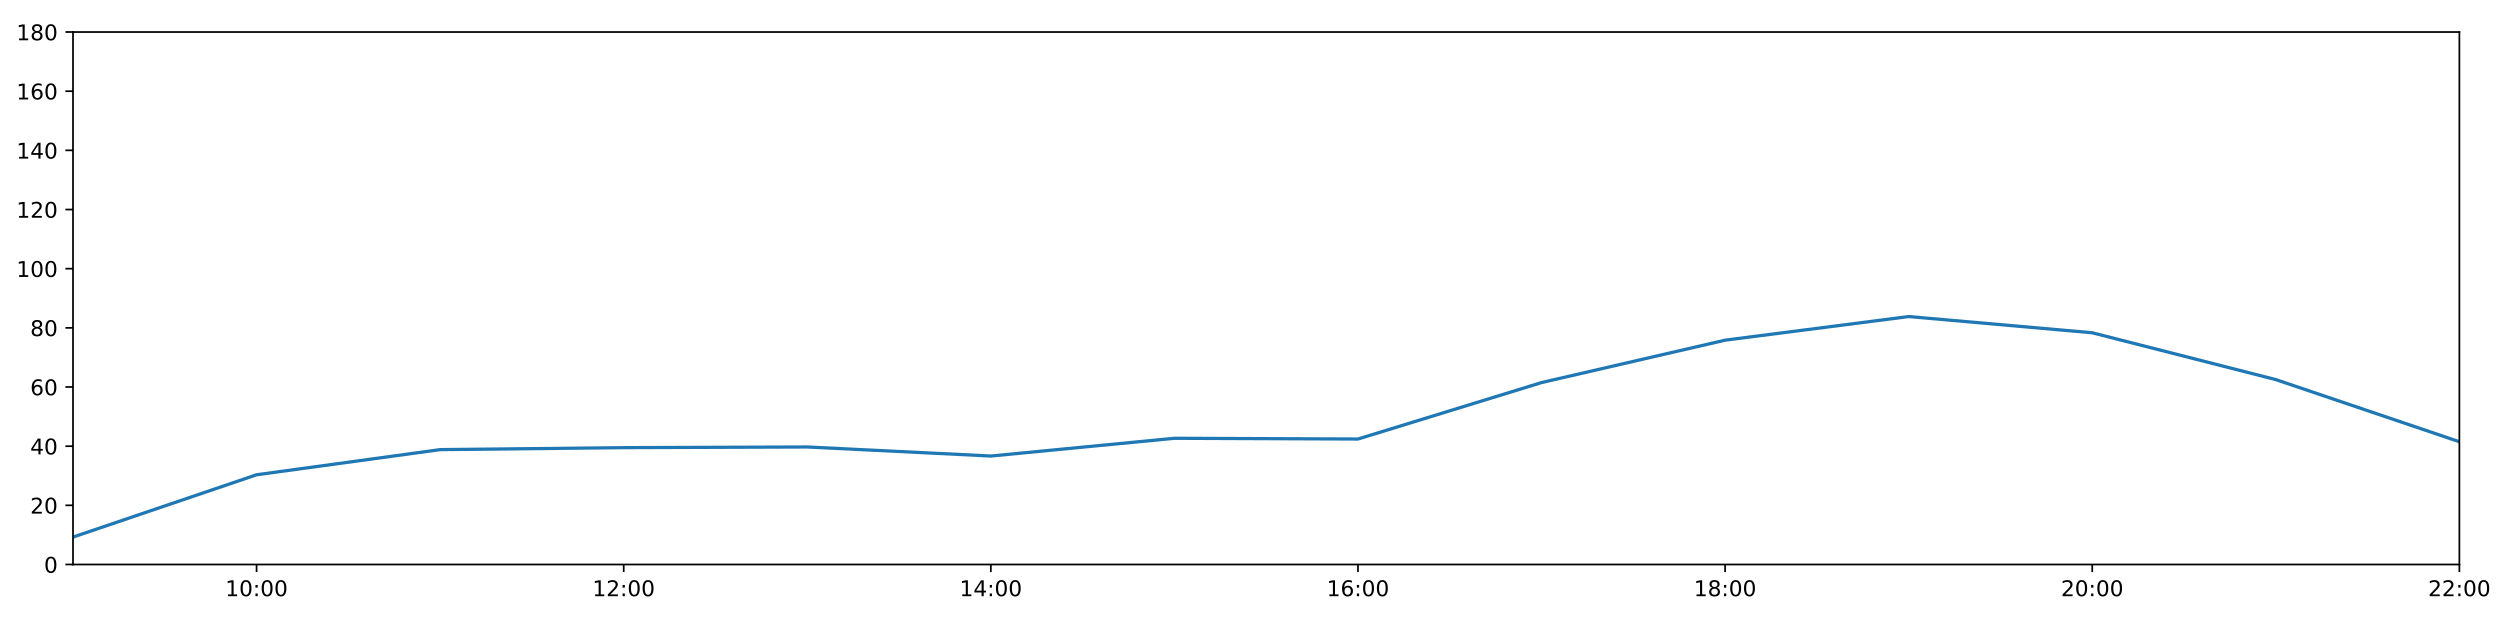
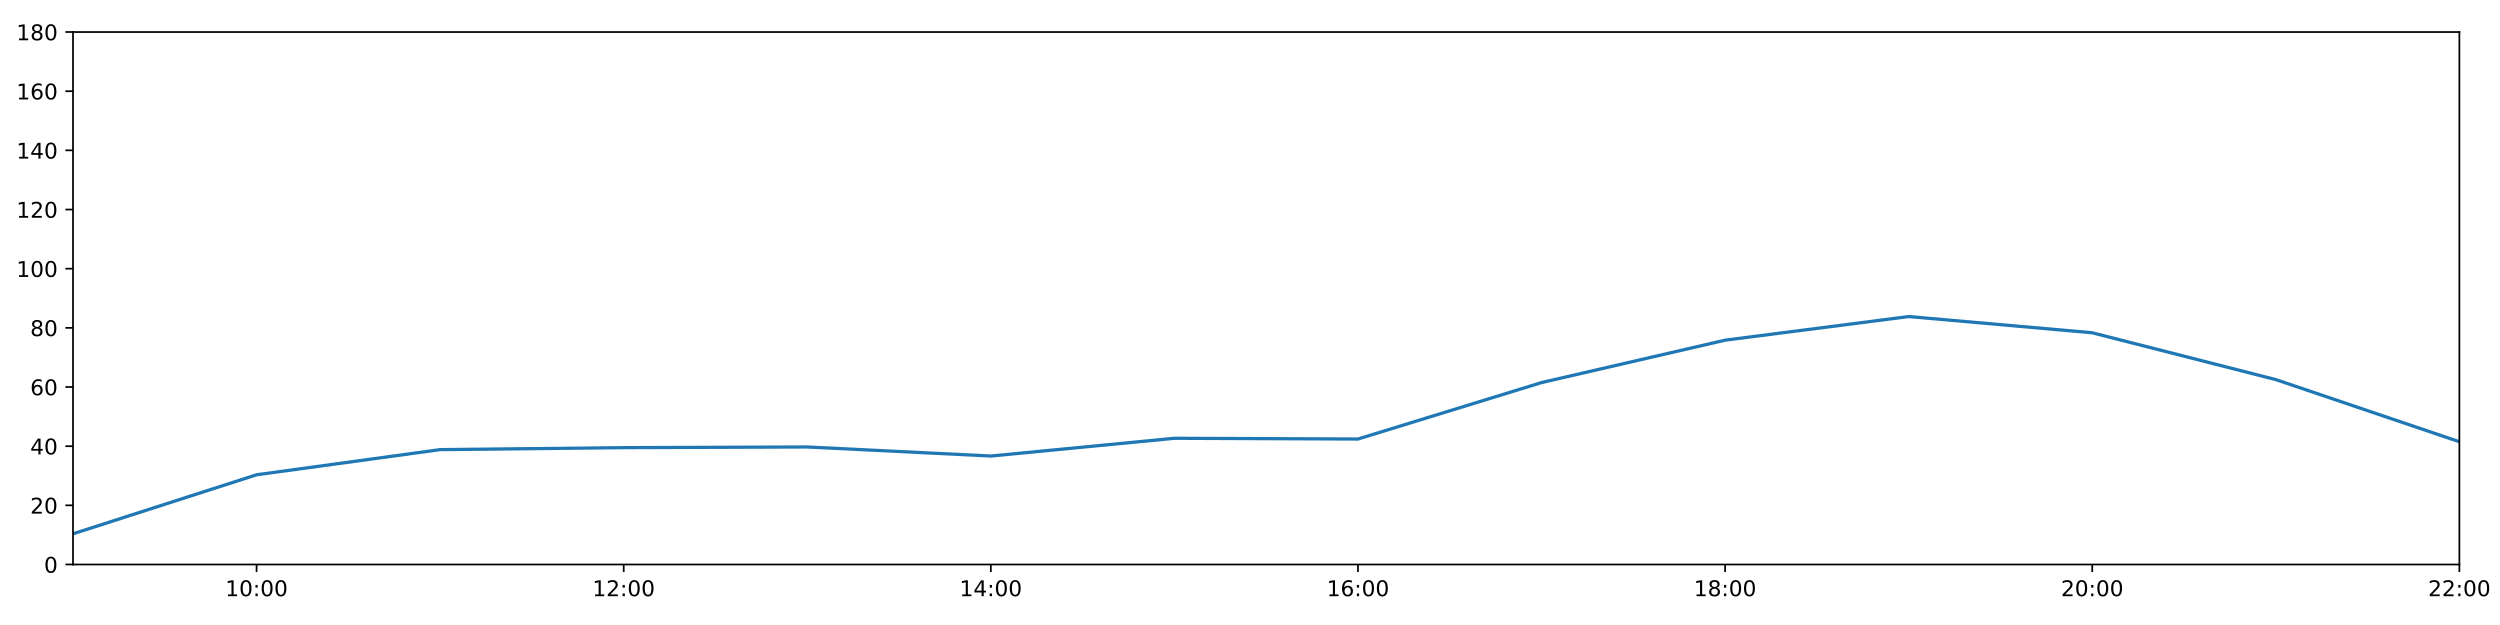
<svg xmlns="http://www.w3.org/2000/svg" xmlns:xlink="http://www.w3.org/1999/xlink" height="288pt" version="1.1" viewBox="0 0 1152 288" width="1152pt">
  <defs>
    <style type="text/css">
*{stroke-linecap:butt;stroke-linejoin:round;}
  </style>
  </defs>
  <g id="figure_1">
    <g id="patch_1">
      <path d="M 0 288  L 1152 288  L 1152 0  L 0 0  z " style="fill:#ffffff;" />
    </g>
    <g id="axes_1">
      <g id="patch_2">
        <path d="M 33.64 260.12  L 1133.28 260.12  L 1133.28 14.76  L 33.64 14.76  z " style="fill:#ffffff;" />
      </g>
      <g id="matplotlib.axis_1">
        <g id="xtick_1">
          <g id="line2d_1">
            <defs>
-               <path d="M 0 0  L 0 3.5  " id="m55a143f22f" style="stroke:#000000;stroke-width:0.8;" />
-             </defs>
-             <g>
-               <use style="stroke:#000000;stroke-width:0.8;" x="118.228" xlink:href="#m55a143f22f" y="260.12" />
+               <path d="M 0 0  L 0 3.5  " id="m5937fa8bf0" style="stroke:#000000;stroke-width:0.8;" />
+             </defs>
+             <g>
+               <use style="stroke:#000000;stroke-width:0.8;" x="118.228" xlink:href="#m5937fa8bf0" y="260.12" />
            </g>
          </g>
          <g id="text_1">
            <defs>
              <path d="M 12.406 8.297  L 28.516 8.297  L 28.516 63.922  L 10.984 60.406  L 10.984 69.391  L 28.422 72.906  L 38.281 72.906  L 38.281 8.297  L 54.391 8.297  L 54.391 0  L 12.406 0  z " id="DejaVuSans-49" />
              <path d="M 31.781 66.406  Q 24.172 66.406 20.328 58.906  Q 16.5 51.422 16.5 36.375  Q 16.5 21.391 20.328 13.891  Q 24.172 6.391 31.781 6.391  Q 39.453 6.391 43.281 13.891  Q 47.125 21.391 47.125 36.375  Q 47.125 51.422 43.281 58.906  Q 39.453 66.406 31.781 66.406  z M 31.781 74.219  Q 44.047 74.219 50.516 64.516  Q 56.984 54.828 56.984 36.375  Q 56.984 17.969 50.516 8.266  Q 44.047 -1.422 31.781 -1.422  Q 19.531 -1.422 13.062 8.266  Q 6.594 17.969 6.594 36.375  Q 6.594 54.828 13.062 64.516  Q 19.531 74.219 31.781 74.219  z " id="DejaVuSans-48" />
              <path d="M 11.719 12.406  L 22.016 12.406  L 22.016 0  L 11.719 0  z M 11.719 51.703  L 22.016 51.703  L 22.016 39.312  L 11.719 39.312  z " id="DejaVuSans-58" />
            </defs>
            <g transform="translate(103.8183 274.7184)scale(0.1 -0.1)">
              <use xlink:href="#DejaVuSans-49" />
              <use x="63.623" xlink:href="#DejaVuSans-48" />
              <use x="127.246" xlink:href="#DejaVuSans-58" />
              <use x="160.938" xlink:href="#DejaVuSans-48" />
              <use x="224.561" xlink:href="#DejaVuSans-48" />
            </g>
          </g>
        </g>
        <g id="xtick_2">
          <g id="line2d_2">
            <g>
-               <use style="stroke:#000000;stroke-width:0.8;" x="287.403" xlink:href="#m55a143f22f" y="260.12" />
+               <use style="stroke:#000000;stroke-width:0.8;" x="287.403" xlink:href="#m5937fa8bf0" y="260.12" />
            </g>
          </g>
          <g id="text_2">
            <defs>
              <path d="M 19.188 8.297  L 53.609 8.297  L 53.609 0  L 7.328 0  L 7.328 8.297  Q 12.938 14.109 22.625 23.891  Q 32.328 33.688 34.812 36.531  Q 39.547 41.844 41.422 45.531  Q 43.312 49.219 43.312 52.781  Q 43.312 58.594 39.234 62.25  Q 35.156 65.922 28.609 65.922  Q 23.969 65.922 18.812 64.312  Q 13.672 62.703 7.812 59.422  L 7.812 69.391  Q 13.766 71.781 18.938 73  Q 24.125 74.219 28.422 74.219  Q 39.75 74.219 46.484 68.547  Q 53.219 62.891 53.219 53.422  Q 53.219 48.922 51.531 44.891  Q 49.859 40.875 45.406 35.406  Q 44.188 33.984 37.641 27.219  Q 31.109 20.453 19.188 8.297  z " id="DejaVuSans-50" />
            </defs>
            <g transform="translate(272.9937 274.7184)scale(0.1 -0.1)">
              <use xlink:href="#DejaVuSans-49" />
              <use x="63.623" xlink:href="#DejaVuSans-50" />
              <use x="127.246" xlink:href="#DejaVuSans-58" />
              <use x="160.938" xlink:href="#DejaVuSans-48" />
              <use x="224.561" xlink:href="#DejaVuSans-48" />
            </g>
          </g>
        </g>
        <g id="xtick_3">
          <g id="line2d_3">
            <g>
-               <use style="stroke:#000000;stroke-width:0.8;" x="456.578" xlink:href="#m55a143f22f" y="260.12" />
+               <use style="stroke:#000000;stroke-width:0.8;" x="456.578" xlink:href="#m5937fa8bf0" y="260.12" />
            </g>
          </g>
          <g id="text_3">
            <defs>
              <path d="M 37.797 64.312  L 12.891 25.391  L 37.797 25.391  z M 35.203 72.906  L 47.609 72.906  L 47.609 25.391  L 58.016 25.391  L 58.016 17.188  L 47.609 17.188  L 47.609 0  L 37.797 0  L 37.797 17.188  L 4.891 17.188  L 4.891 26.703  z " id="DejaVuSans-52" />
            </defs>
            <g transform="translate(442.1691 274.7184)scale(0.1 -0.1)">
              <use xlink:href="#DejaVuSans-49" />
              <use x="63.623" xlink:href="#DejaVuSans-52" />
              <use x="127.246" xlink:href="#DejaVuSans-58" />
              <use x="160.938" xlink:href="#DejaVuSans-48" />
              <use x="224.561" xlink:href="#DejaVuSans-48" />
            </g>
          </g>
        </g>
        <g id="xtick_4">
          <g id="line2d_4">
            <g>
-               <use style="stroke:#000000;stroke-width:0.8;" x="625.754" xlink:href="#m55a143f22f" y="260.12" />
+               <use style="stroke:#000000;stroke-width:0.8;" x="625.754" xlink:href="#m5937fa8bf0" y="260.12" />
            </g>
          </g>
          <g id="text_4">
            <defs>
              <path d="M 33.016 40.375  Q 26.375 40.375 22.484 35.828  Q 18.609 31.297 18.609 23.391  Q 18.609 15.531 22.484 10.953  Q 26.375 6.391 33.016 6.391  Q 39.656 6.391 43.531 10.953  Q 47.406 15.531 47.406 23.391  Q 47.406 31.297 43.531 35.828  Q 39.656 40.375 33.016 40.375  z M 52.594 71.297  L 52.594 62.312  Q 48.875 64.062 45.094 64.984  Q 41.312 65.922 37.594 65.922  Q 27.828 65.922 22.672 59.328  Q 17.531 52.734 16.797 39.406  Q 19.672 43.656 24.016 45.922  Q 28.375 48.188 33.594 48.188  Q 44.578 48.188 50.953 41.516  Q 57.328 34.859 57.328 23.391  Q 57.328 12.156 50.688 5.359  Q 44.047 -1.422 33.016 -1.422  Q 20.359 -1.422 13.672 8.266  Q 6.984 17.969 6.984 36.375  Q 6.984 53.656 15.188 63.938  Q 23.391 74.219 37.203 74.219  Q 40.922 74.219 44.703 73.484  Q 48.484 72.75 52.594 71.297  z " id="DejaVuSans-54" />
            </defs>
            <g transform="translate(611.3445 274.7184)scale(0.1 -0.1)">
              <use xlink:href="#DejaVuSans-49" />
              <use x="63.623" xlink:href="#DejaVuSans-54" />
              <use x="127.246" xlink:href="#DejaVuSans-58" />
              <use x="160.938" xlink:href="#DejaVuSans-48" />
              <use x="224.561" xlink:href="#DejaVuSans-48" />
            </g>
          </g>
        </g>
        <g id="xtick_5">
          <g id="line2d_5">
            <g>
-               <use style="stroke:#000000;stroke-width:0.8;" x="794.929" xlink:href="#m55a143f22f" y="260.12" />
+               <use style="stroke:#000000;stroke-width:0.8;" x="794.929" xlink:href="#m5937fa8bf0" y="260.12" />
            </g>
          </g>
          <g id="text_5">
            <defs>
              <path d="M 31.781 34.625  Q 24.75 34.625 20.719 30.859  Q 16.703 27.094 16.703 20.516  Q 16.703 13.922 20.719 10.156  Q 24.75 6.391 31.781 6.391  Q 38.812 6.391 42.859 10.172  Q 46.922 13.969 46.922 20.516  Q 46.922 27.094 42.891 30.859  Q 38.875 34.625 31.781 34.625  z M 21.922 38.812  Q 15.578 40.375 12.031 44.719  Q 8.5 49.078 8.5 55.328  Q 8.5 64.062 14.719 69.141  Q 20.953 74.219 31.781 74.219  Q 42.672 74.219 48.875 69.141  Q 55.078 64.062 55.078 55.328  Q 55.078 49.078 51.531 44.719  Q 48 40.375 41.703 38.812  Q 48.828 37.156 52.797 32.312  Q 56.781 27.484 56.781 20.516  Q 56.781 9.906 50.312 4.234  Q 43.844 -1.422 31.781 -1.422  Q 19.734 -1.422 13.25 4.234  Q 6.781 9.906 6.781 20.516  Q 6.781 27.484 10.781 32.312  Q 14.797 37.156 21.922 38.812  z M 18.312 54.391  Q 18.312 48.734 21.844 45.562  Q 25.391 42.391 31.781 42.391  Q 38.141 42.391 41.719 45.562  Q 45.312 48.734 45.312 54.391  Q 45.312 60.062 41.719 63.234  Q 38.141 66.406 31.781 66.406  Q 25.391 66.406 21.844 63.234  Q 18.312 60.062 18.312 54.391  z " id="DejaVuSans-56" />
            </defs>
            <g transform="translate(780.5199 274.7184)scale(0.1 -0.1)">
              <use xlink:href="#DejaVuSans-49" />
              <use x="63.623" xlink:href="#DejaVuSans-56" />
              <use x="127.246" xlink:href="#DejaVuSans-58" />
              <use x="160.938" xlink:href="#DejaVuSans-48" />
              <use x="224.561" xlink:href="#DejaVuSans-48" />
            </g>
          </g>
        </g>
        <g id="xtick_6">
          <g id="line2d_6">
            <g>
-               <use style="stroke:#000000;stroke-width:0.8;" x="964.105" xlink:href="#m55a143f22f" y="260.12" />
+               <use style="stroke:#000000;stroke-width:0.8;" x="964.105" xlink:href="#m5937fa8bf0" y="260.12" />
            </g>
          </g>
          <g id="text_6">
            <g transform="translate(949.6952 274.7184)scale(0.1 -0.1)">
              <use xlink:href="#DejaVuSans-50" />
              <use x="63.623" xlink:href="#DejaVuSans-48" />
              <use x="127.246" xlink:href="#DejaVuSans-58" />
              <use x="160.938" xlink:href="#DejaVuSans-48" />
              <use x="224.561" xlink:href="#DejaVuSans-48" />
            </g>
          </g>
        </g>
        <g id="xtick_7">
          <g id="line2d_7">
            <g>
-               <use style="stroke:#000000;stroke-width:0.8;" x="1133.28" xlink:href="#m55a143f22f" y="260.12" />
+               <use style="stroke:#000000;stroke-width:0.8;" x="1133.28" xlink:href="#m5937fa8bf0" y="260.12" />
            </g>
          </g>
          <g id="text_7">
            <g transform="translate(1118.871 274.7184)scale(0.1 -0.1)">
              <use xlink:href="#DejaVuSans-50" />
              <use x="63.623" xlink:href="#DejaVuSans-50" />
              <use x="127.246" xlink:href="#DejaVuSans-58" />
              <use x="160.938" xlink:href="#DejaVuSans-48" />
              <use x="224.561" xlink:href="#DejaVuSans-48" />
            </g>
          </g>
        </g>
      </g>
      <g id="matplotlib.axis_2">
        <g id="ytick_1">
          <g id="line2d_8">
            <defs>
-               <path d="M 0 0  L -3.5 0  " id="mf7e9948631" style="stroke:#000000;stroke-width:0.8;" />
-             </defs>
-             <g>
-               <use style="stroke:#000000;stroke-width:0.8;" x="33.64" xlink:href="#mf7e9948631" y="260.12" />
+               <path d="M 0 0  L -3.5 0  " id="m62bd1e9a7e" style="stroke:#000000;stroke-width:0.8;" />
+             </defs>
+             <g>
+               <use style="stroke:#000000;stroke-width:0.8;" x="33.64" xlink:href="#m62bd1e9a7e" y="260.12" />
            </g>
          </g>
          <g id="text_8">
            <g transform="translate(20.2775 263.9192)scale(0.1 -0.1)">
              <use xlink:href="#DejaVuSans-48" />
            </g>
          </g>
        </g>
        <g id="ytick_2">
          <g id="line2d_9">
            <g>
-               <use style="stroke:#000000;stroke-width:0.8;" x="33.64" xlink:href="#mf7e9948631" y="232.858" />
+               <use style="stroke:#000000;stroke-width:0.8;" x="33.64" xlink:href="#m62bd1e9a7e" y="232.858" />
            </g>
          </g>
          <g id="text_9">
            <g transform="translate(13.915 236.657)scale(0.1 -0.1)">
              <use xlink:href="#DejaVuSans-50" />
              <use x="63.623" xlink:href="#DejaVuSans-48" />
            </g>
          </g>
        </g>
        <g id="ytick_3">
          <g id="line2d_10">
            <g>
-               <use style="stroke:#000000;stroke-width:0.8;" x="33.64" xlink:href="#mf7e9948631" y="205.596" />
+               <use style="stroke:#000000;stroke-width:0.8;" x="33.64" xlink:href="#m62bd1e9a7e" y="205.596" />
            </g>
          </g>
          <g id="text_10">
            <g transform="translate(13.915 209.3948)scale(0.1 -0.1)">
              <use xlink:href="#DejaVuSans-52" />
              <use x="63.623" xlink:href="#DejaVuSans-48" />
            </g>
          </g>
        </g>
        <g id="ytick_4">
          <g id="line2d_11">
            <g>
-               <use style="stroke:#000000;stroke-width:0.8;" x="33.64" xlink:href="#mf7e9948631" y="178.333" />
+               <use style="stroke:#000000;stroke-width:0.8;" x="33.64" xlink:href="#m62bd1e9a7e" y="178.333" />
            </g>
          </g>
          <g id="text_11">
            <g transform="translate(13.915 182.1326)scale(0.1 -0.1)">
              <use xlink:href="#DejaVuSans-54" />
              <use x="63.623" xlink:href="#DejaVuSans-48" />
            </g>
          </g>
        </g>
        <g id="ytick_5">
          <g id="line2d_12">
            <g>
-               <use style="stroke:#000000;stroke-width:0.8;" x="33.64" xlink:href="#mf7e9948631" y="151.071" />
+               <use style="stroke:#000000;stroke-width:0.8;" x="33.64" xlink:href="#m62bd1e9a7e" y="151.071" />
            </g>
          </g>
          <g id="text_12">
            <g transform="translate(13.915 154.8703)scale(0.1 -0.1)">
              <use xlink:href="#DejaVuSans-56" />
              <use x="63.623" xlink:href="#DejaVuSans-48" />
            </g>
          </g>
        </g>
        <g id="ytick_6">
          <g id="line2d_13">
            <g>
-               <use style="stroke:#000000;stroke-width:0.8;" x="33.64" xlink:href="#mf7e9948631" y="123.809" />
+               <use style="stroke:#000000;stroke-width:0.8;" x="33.64" xlink:href="#m62bd1e9a7e" y="123.809" />
            </g>
          </g>
          <g id="text_13">
            <g transform="translate(7.5525 127.6081)scale(0.1 -0.1)">
              <use xlink:href="#DejaVuSans-49" />
              <use x="63.623" xlink:href="#DejaVuSans-48" />
              <use x="127.246" xlink:href="#DejaVuSans-48" />
            </g>
          </g>
        </g>
        <g id="ytick_7">
          <g id="line2d_14">
            <g>
-               <use style="stroke:#000000;stroke-width:0.8;" x="33.64" xlink:href="#mf7e9948631" y="96.547" />
+               <use style="stroke:#000000;stroke-width:0.8;" x="33.64" xlink:href="#m62bd1e9a7e" y="96.547" />
            </g>
          </g>
          <g id="text_14">
            <g transform="translate(7.5525 100.3459)scale(0.1 -0.1)">
              <use xlink:href="#DejaVuSans-49" />
              <use x="63.623" xlink:href="#DejaVuSans-50" />
              <use x="127.246" xlink:href="#DejaVuSans-48" />
            </g>
          </g>
        </g>
        <g id="ytick_8">
          <g id="line2d_15">
            <g>
-               <use style="stroke:#000000;stroke-width:0.8;" x="33.64" xlink:href="#mf7e9948631" y="69.284" />
+               <use style="stroke:#000000;stroke-width:0.8;" x="33.64" xlink:href="#m62bd1e9a7e" y="69.284" />
            </g>
          </g>
          <g id="text_15">
            <g transform="translate(7.5525 73.08366)scale(0.1 -0.1)">
              <use xlink:href="#DejaVuSans-49" />
              <use x="63.623" xlink:href="#DejaVuSans-52" />
              <use x="127.246" xlink:href="#DejaVuSans-48" />
            </g>
          </g>
        </g>
        <g id="ytick_9">
          <g id="line2d_16">
            <g>
-               <use style="stroke:#000000;stroke-width:0.8;" x="33.64" xlink:href="#mf7e9948631" y="42.022" />
+               <use style="stroke:#000000;stroke-width:0.8;" x="33.64" xlink:href="#m62bd1e9a7e" y="42.022" />
            </g>
          </g>
          <g id="text_16">
            <g transform="translate(7.5525 45.82144)scale(0.1 -0.1)">
              <use xlink:href="#DejaVuSans-49" />
              <use x="63.623" xlink:href="#DejaVuSans-54" />
              <use x="127.246" xlink:href="#DejaVuSans-48" />
            </g>
          </g>
        </g>
        <g id="ytick_10">
          <g id="line2d_17">
            <g>
-               <use style="stroke:#000000;stroke-width:0.8;" x="33.64" xlink:href="#mf7e9948631" y="14.76" />
+               <use style="stroke:#000000;stroke-width:0.8;" x="33.64" xlink:href="#m62bd1e9a7e" y="14.76" />
            </g>
          </g>
          <g id="text_17">
            <g transform="translate(7.5525 18.55922)scale(0.1 -0.1)">
              <use xlink:href="#DejaVuSans-49" />
              <use x="63.623" xlink:href="#DejaVuSans-56" />
              <use x="127.246" xlink:href="#DejaVuSans-48" />
            </g>
          </g>
        </g>
      </g>
      <g id="line2d_18">
-         <path clip-path="url(#p3d7a11030f)" d="M 33.64 247.489  L 118.228 218.772  L 202.815 207.186  L 287.403 206.277  L 371.991 205.967  L 456.578 210.139  L 541.166 201.961  L 625.754 202.301  L 710.342 176.289  L 794.929 156.751  L 879.517 145.867  L 964.105 153.343  L 1048.692 174.926  L 1133.28 203.551  " style="fill:none;stroke:#1f77b4;stroke-linecap:square;stroke-width:1.5;" />
+         <path clip-path="url(#p46be8f545d)" d="M 33.64 245.978  L 118.228 218.772  L 202.815 207.186  L 287.403 206.277  L 371.991 205.967  L 456.578 210.139  L 541.166 201.961  L 625.754 202.301  L 710.342 176.289  L 794.929 156.751  L 879.517 145.867  L 964.105 153.343  L 1048.692 174.926  L 1133.28 203.551  " style="fill:none;stroke:#1f77b4;stroke-linecap:square;stroke-width:1.5;" />
      </g>
      <g id="patch_3">
        <path d="M 33.64 260.12  L 33.64 14.76  " style="fill:none;stroke:#000000;stroke-linecap:square;stroke-linejoin:miter;stroke-width:0.8;" />
      </g>
      <g id="patch_4">
        <path d="M 1133.28 260.12  L 1133.28 14.76  " style="fill:none;stroke:#000000;stroke-linecap:square;stroke-linejoin:miter;stroke-width:0.8;" />
      </g>
      <g id="patch_5">
        <path d="M 33.64 260.12  L 1133.28 260.12  " style="fill:none;stroke:#000000;stroke-linecap:square;stroke-linejoin:miter;stroke-width:0.8;" />
      </g>
      <g id="patch_6">
        <path d="M 33.64 14.76  L 1133.28 14.76  " style="fill:none;stroke:#000000;stroke-linecap:square;stroke-linejoin:miter;stroke-width:0.8;" />
      </g>
    </g>
  </g>
  <defs>
-     <clipPath id="p3d7a11030f">
+     <clipPath id="p46be8f545d">
      <rect height="245.36" width="1099.64" x="33.64" y="14.76" />
    </clipPath>
  </defs>
</svg>
